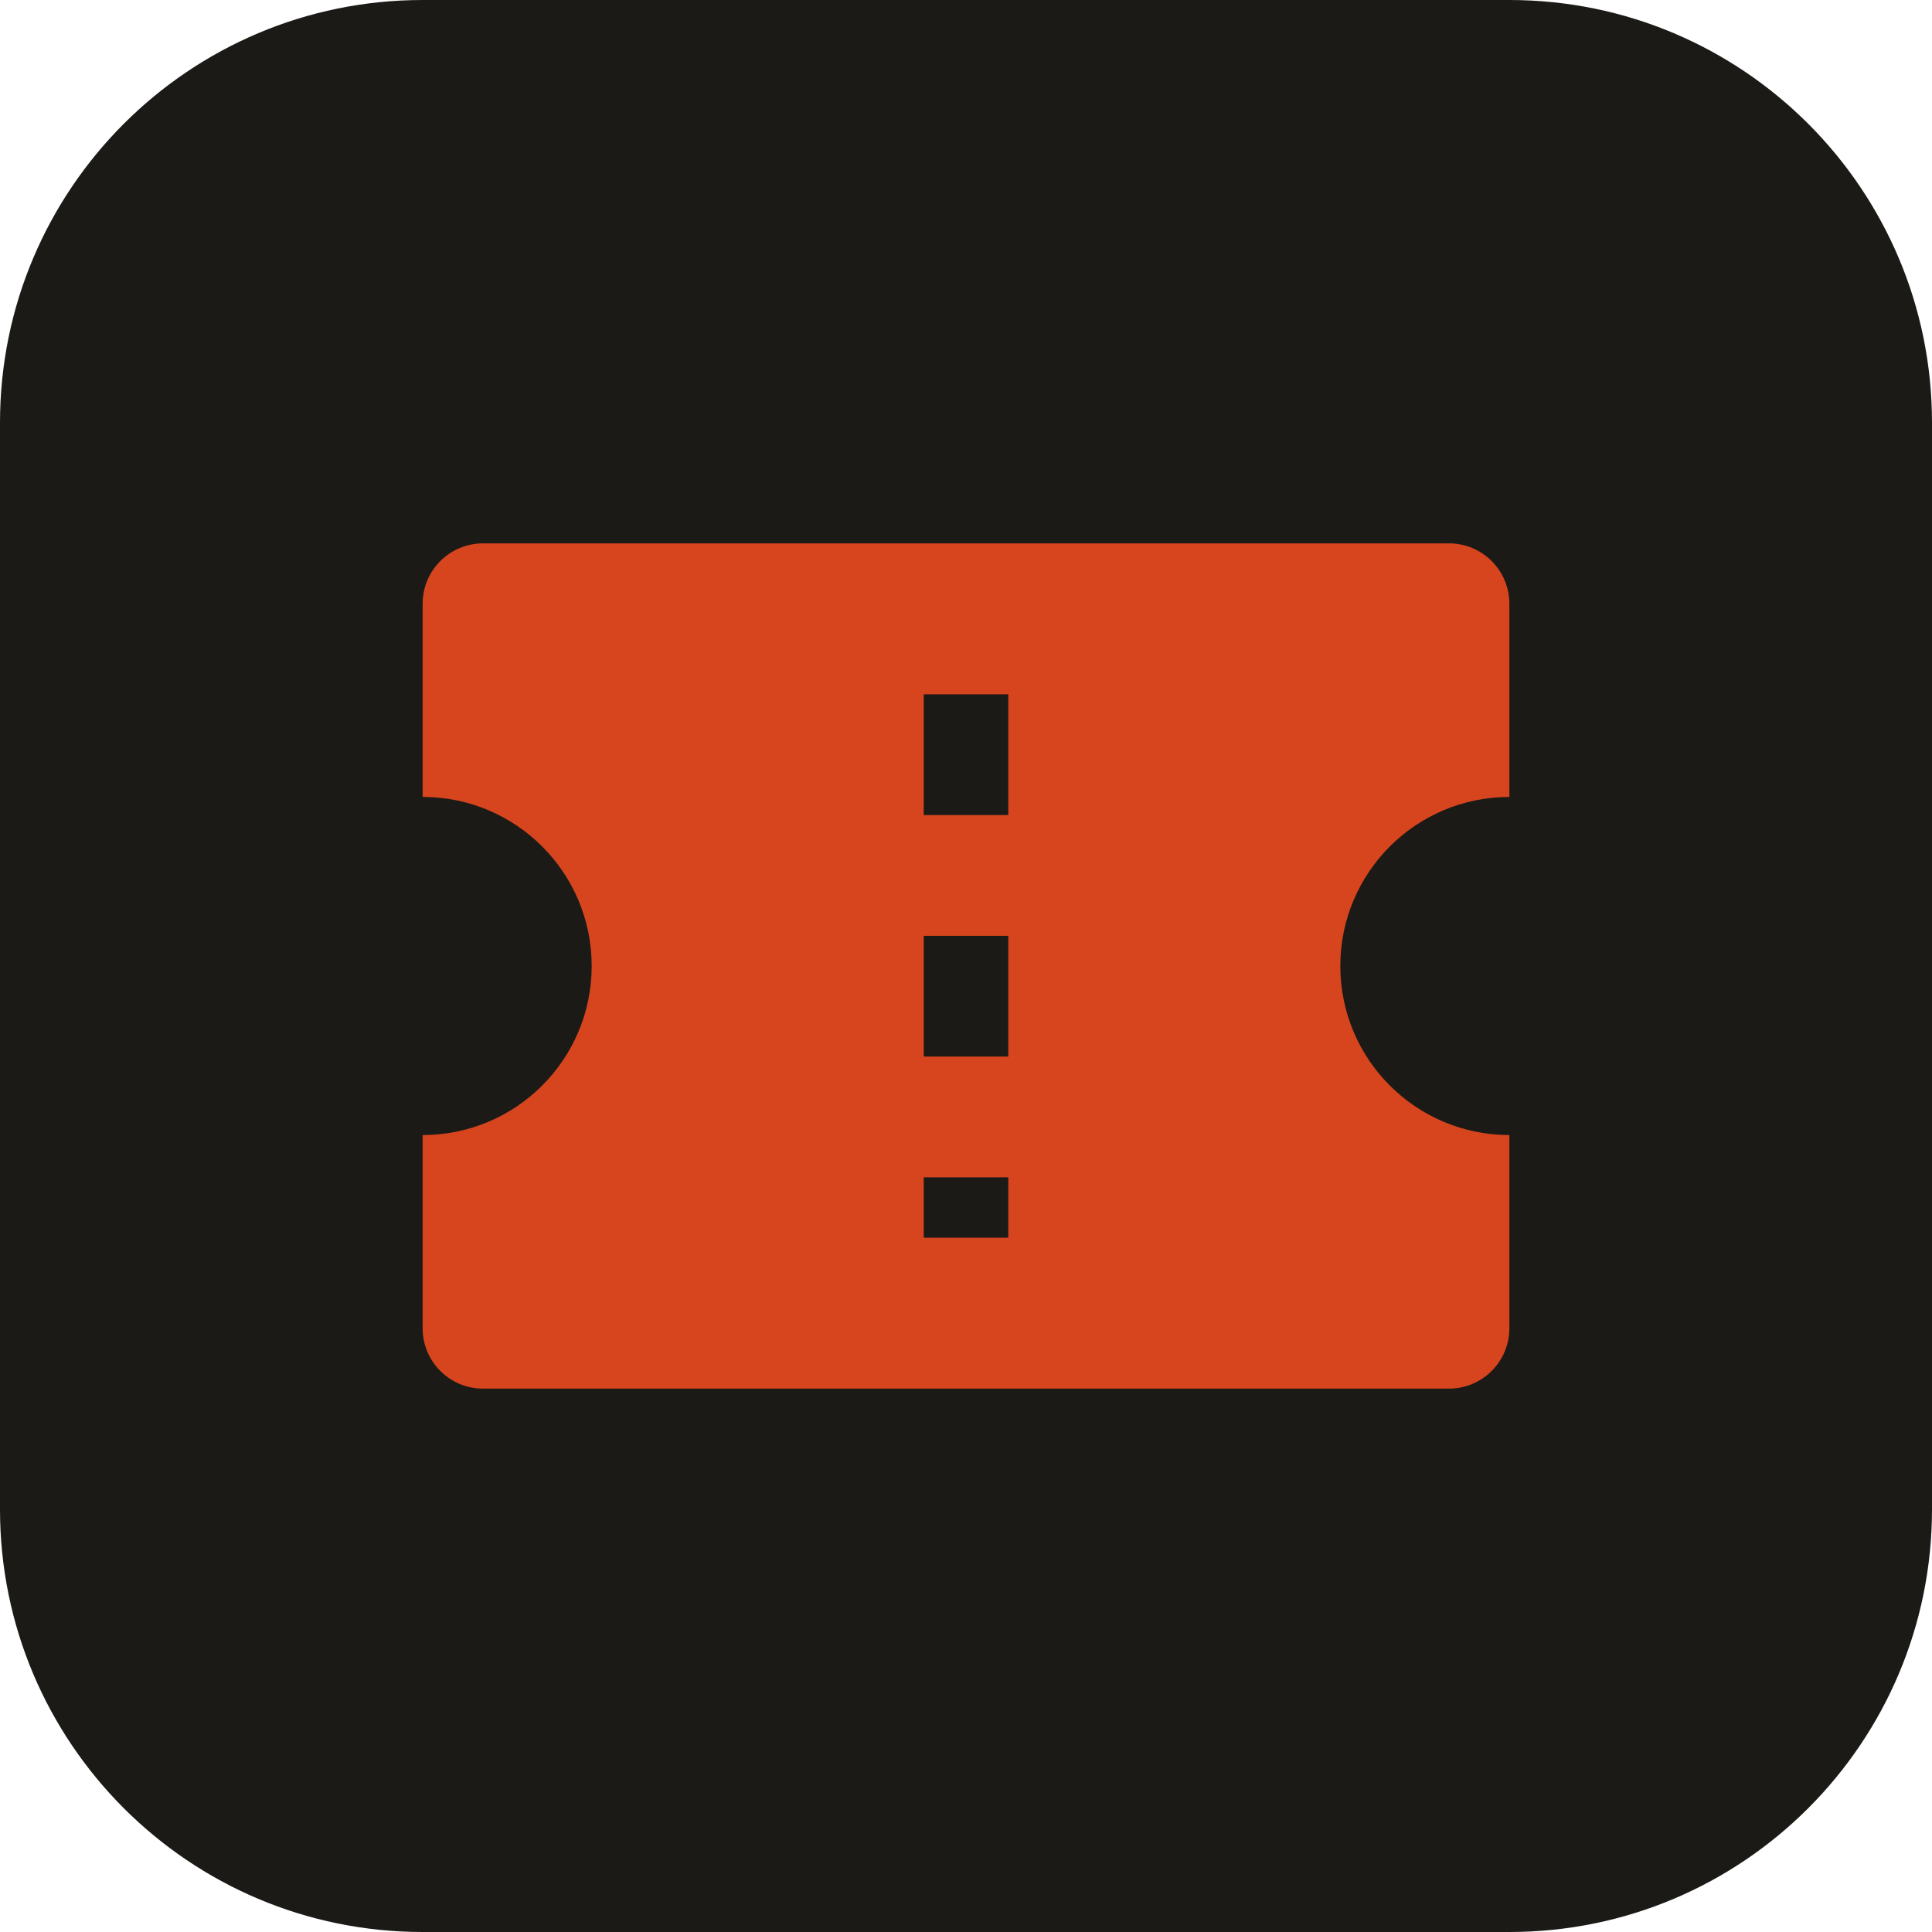
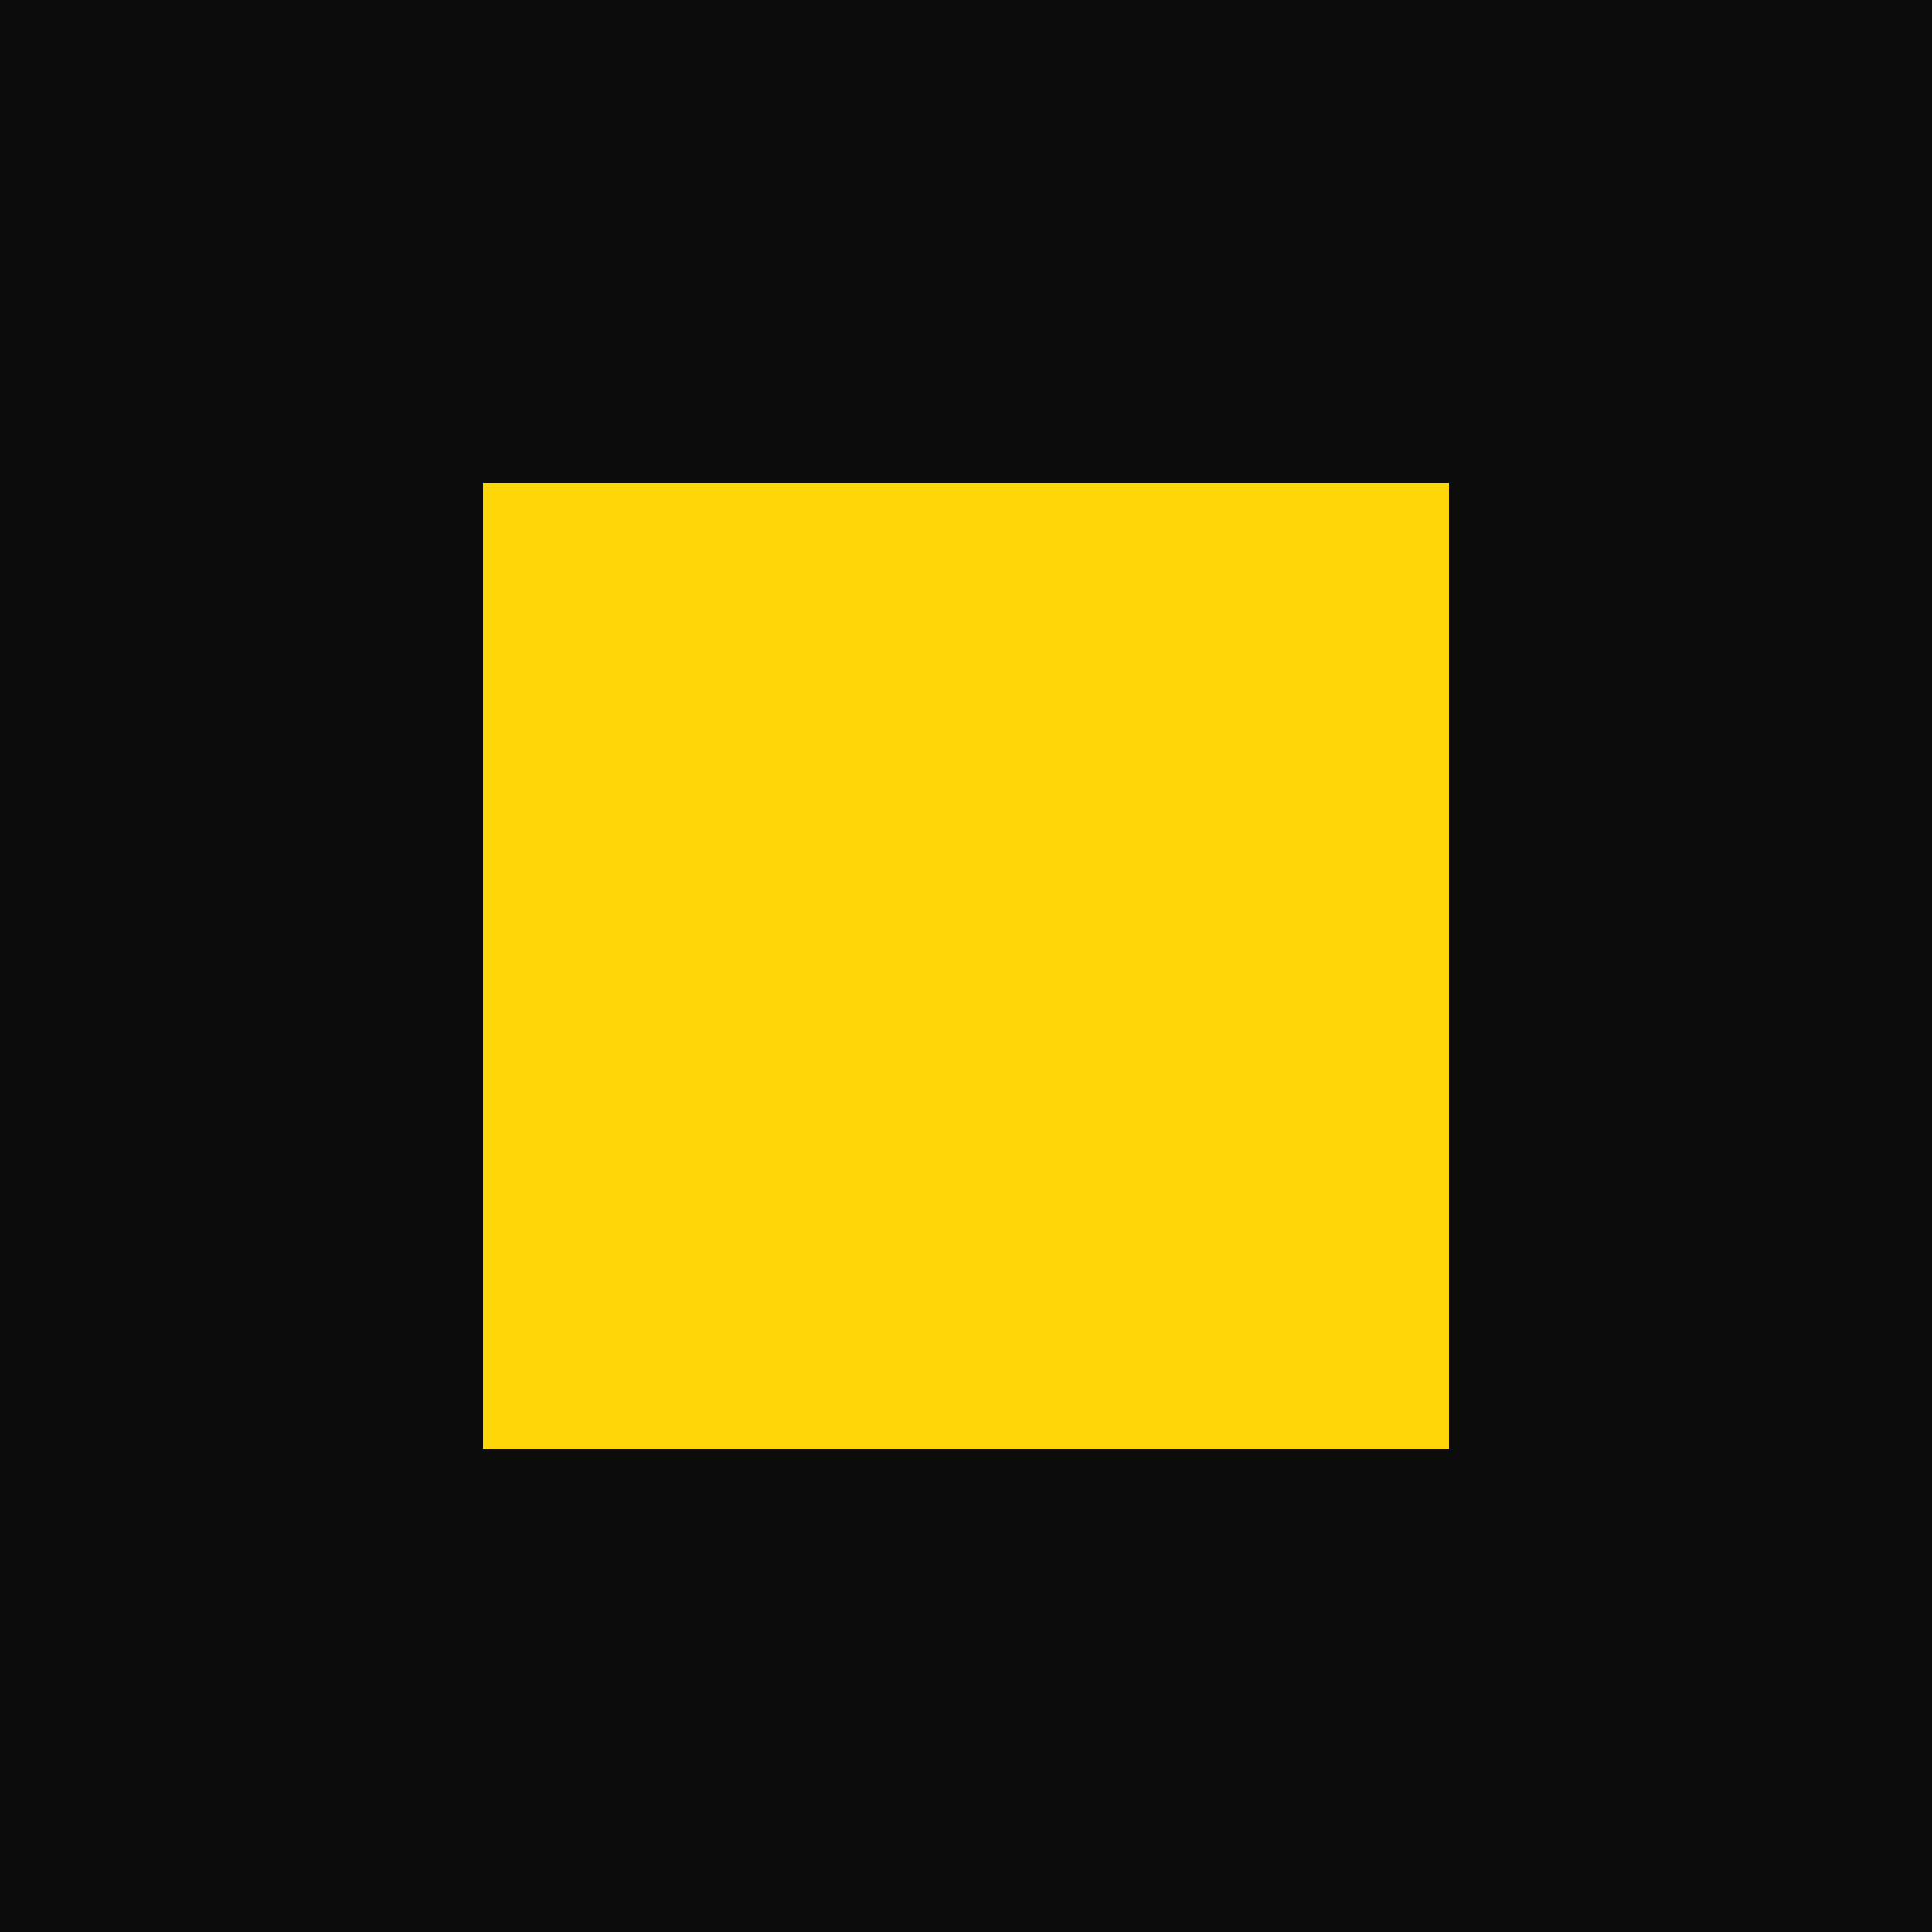
<svg xmlns="http://www.w3.org/2000/svg" viewBox="0 0 32 32">
-   <rect width="32" height="32" rx="7" fill="#1b1a17" />
-   <path d="M8 9h16a1 1 0 0 1 1 1v3.2a2.8 2.8 0 0 0 0 5.6V22a1 1 0 0 1-1 1H8a1 1 0 0 1-1-1v-3.2a2.8 2.8 0 0 0 0-5.6V10a1 1 0 0 1 1-1z" fill="#d6451d" />
-   <path d="M16 11.5v9" stroke="#1b1a17" stroke-width="1.4" stroke-dasharray="2 2" />
+   <rect width="32" height="32" fill="#0c0c0c" />
+   <rect x="8" y="8" width="16" height="16" fill="#ffd60a" />
</svg>
